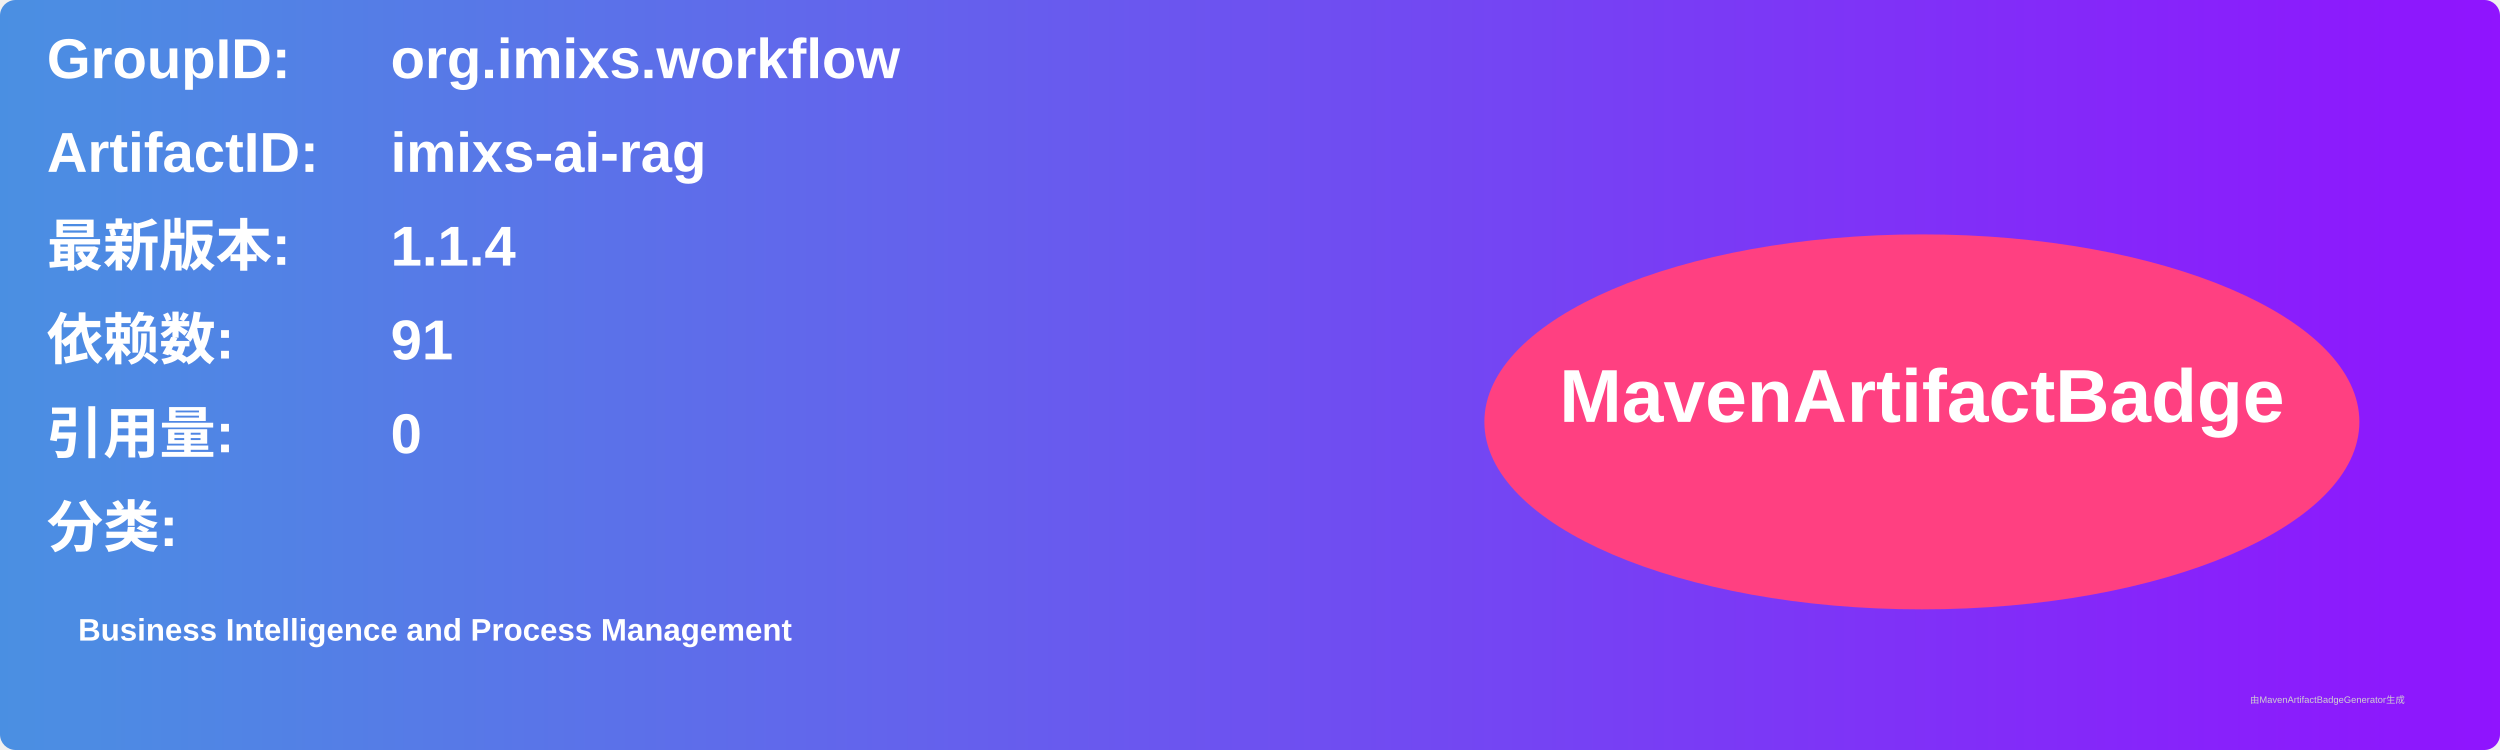
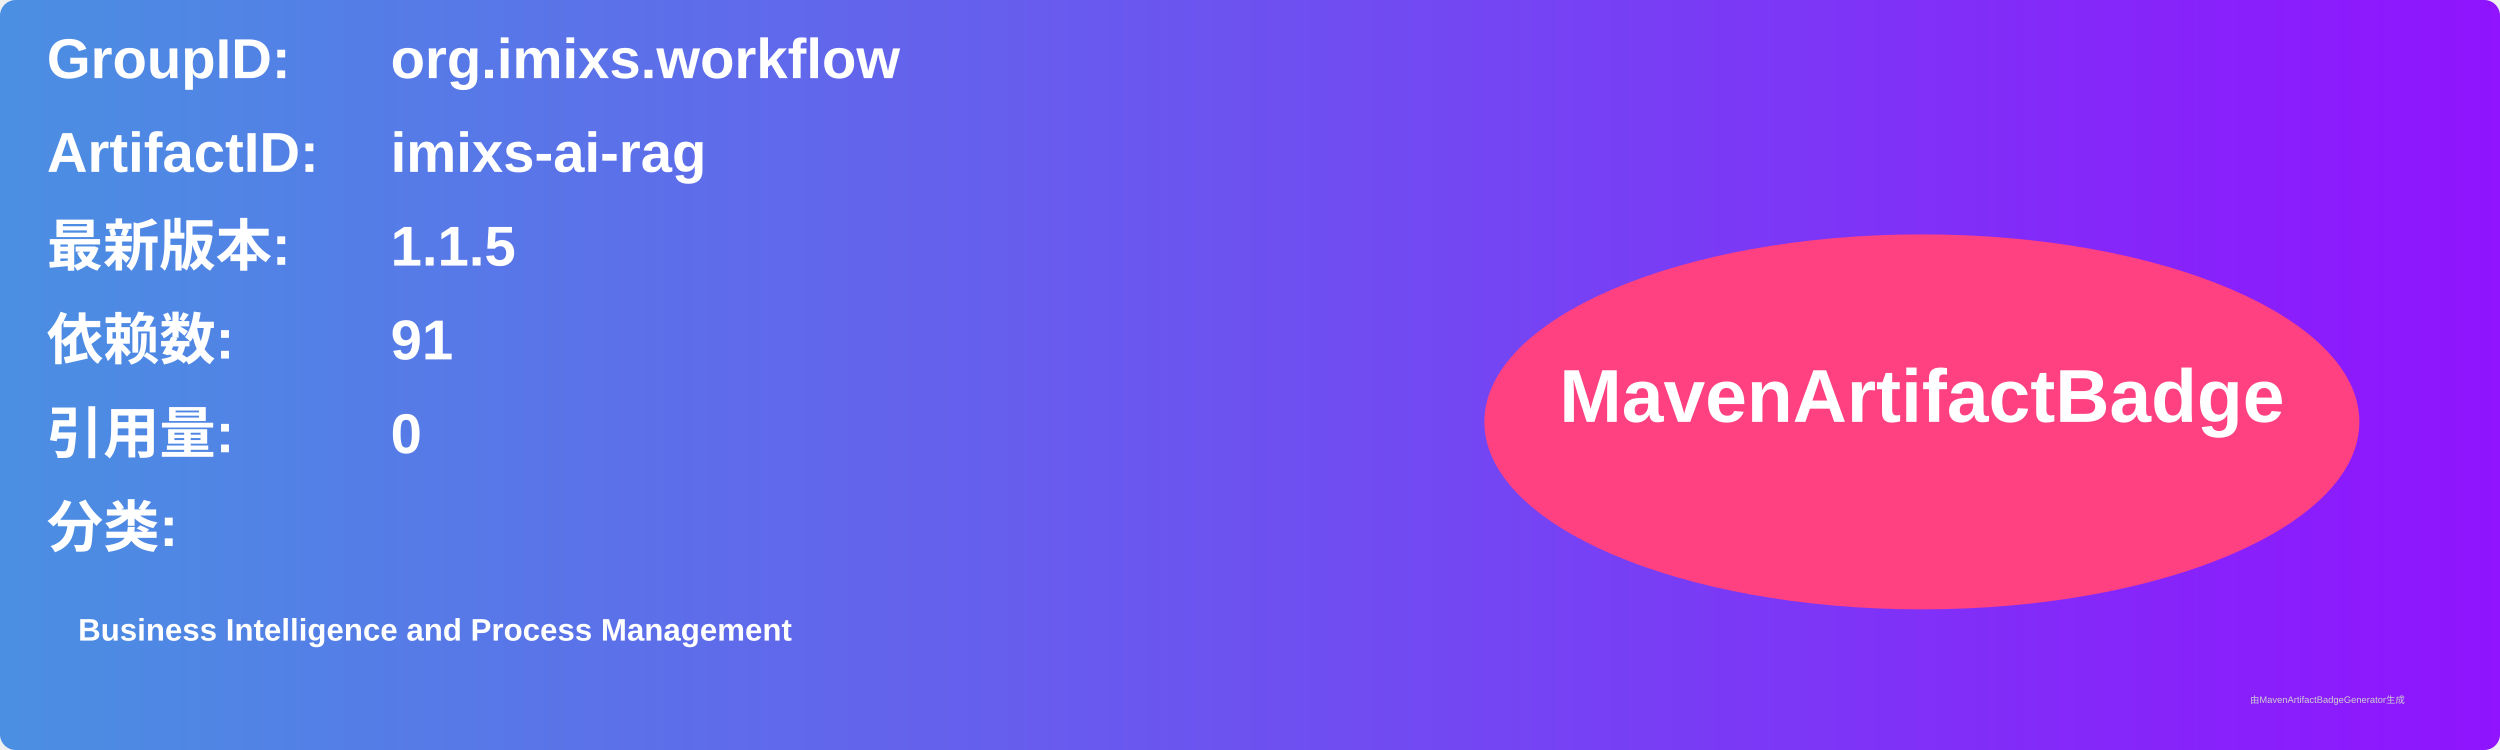
<svg xmlns="http://www.w3.org/2000/svg" width="800" height="240" viewBox="0 0 800 240">
  <linearGradient id="grad" x1="0%" y1="0%" x2="100%" y2="0%">
    <stop offset="0%" stop-color="#4a90e2" />
    <stop offset="100%" stop-color="#9013fe" />
  </linearGradient>
  <rect width="100%" height="100%" rx="5" ry="5" fill="url(#grad)" />
  <g transform="translate(15, 15)">
    <text x="0" y="10" font-family="Arial" font-size="18" fill="white" font-weight="bold" width="260">GroupID:</text>
    <text x="110" y="10" font-family="Arial" font-size="18" fill="white" font-weight="bold" width="460">org.imixs.workflow</text>
    <text x="0" y="40" font-family="Arial" font-size="18" fill="white" font-weight="bold" width="260">ArtifactID:</text>
    <text x="110" y="40" font-family="Arial" font-size="18" fill="white" font-weight="bold" width="460">imixs-ai-rag</text>
    <text x="0" y="70" font-family="Arial" font-size="18" fill="white" font-weight="bold">最新版本:</text>
    <text x="110" y="70" font-family="Arial" font-size="18" fill="white" font-weight="bold">
-       <tspan font-weight="bold">1.1.4</tspan>
+       <tspan font-weight="bold">1.1.5</tspan>
    </text>
    <text x="0" y="100" font-family="Arial" font-size="18" fill="white" font-weight="bold">依赖数: </text>
    <text x="110" y="100" font-family="Arial" font-size="18" fill="white">
      <tspan font-weight="bold">91</tspan>
    </text>
    <text x="0" y="130" font-family="Arial" font-size="18" fill="white" font-weight="bold">引用量: </text>
    <text x="110" y="130" font-family="Arial" font-size="18" fill="white">
      <tspan font-weight="bold">0</tspan>
    </text>
    <text x="0" y="160" font-family="Arial" font-size="18" fill="white" font-weight="bold">分类:</text>
    <text x="10" y="190" font-family="Arial" font-size="10" fill="white">
      <tspan font-weight="bold">Business Intelligence and Process Management</tspan>
    </text>
    <ellipse cx="600" cy="120" rx="140" ry="60" fill="#ff4081" />
    <text x="600" y="120" text-anchor="middle" font-family="Arial" font-size="24" fill="white" font-weight="bold">MavenArtifactBadge</text>
  </g>
  <text x="720" y="225" font-family="Arial" font-size="3" fill="#d0d0d0">由MavenArtifactBadgeGenerator生成</text>
</svg>
